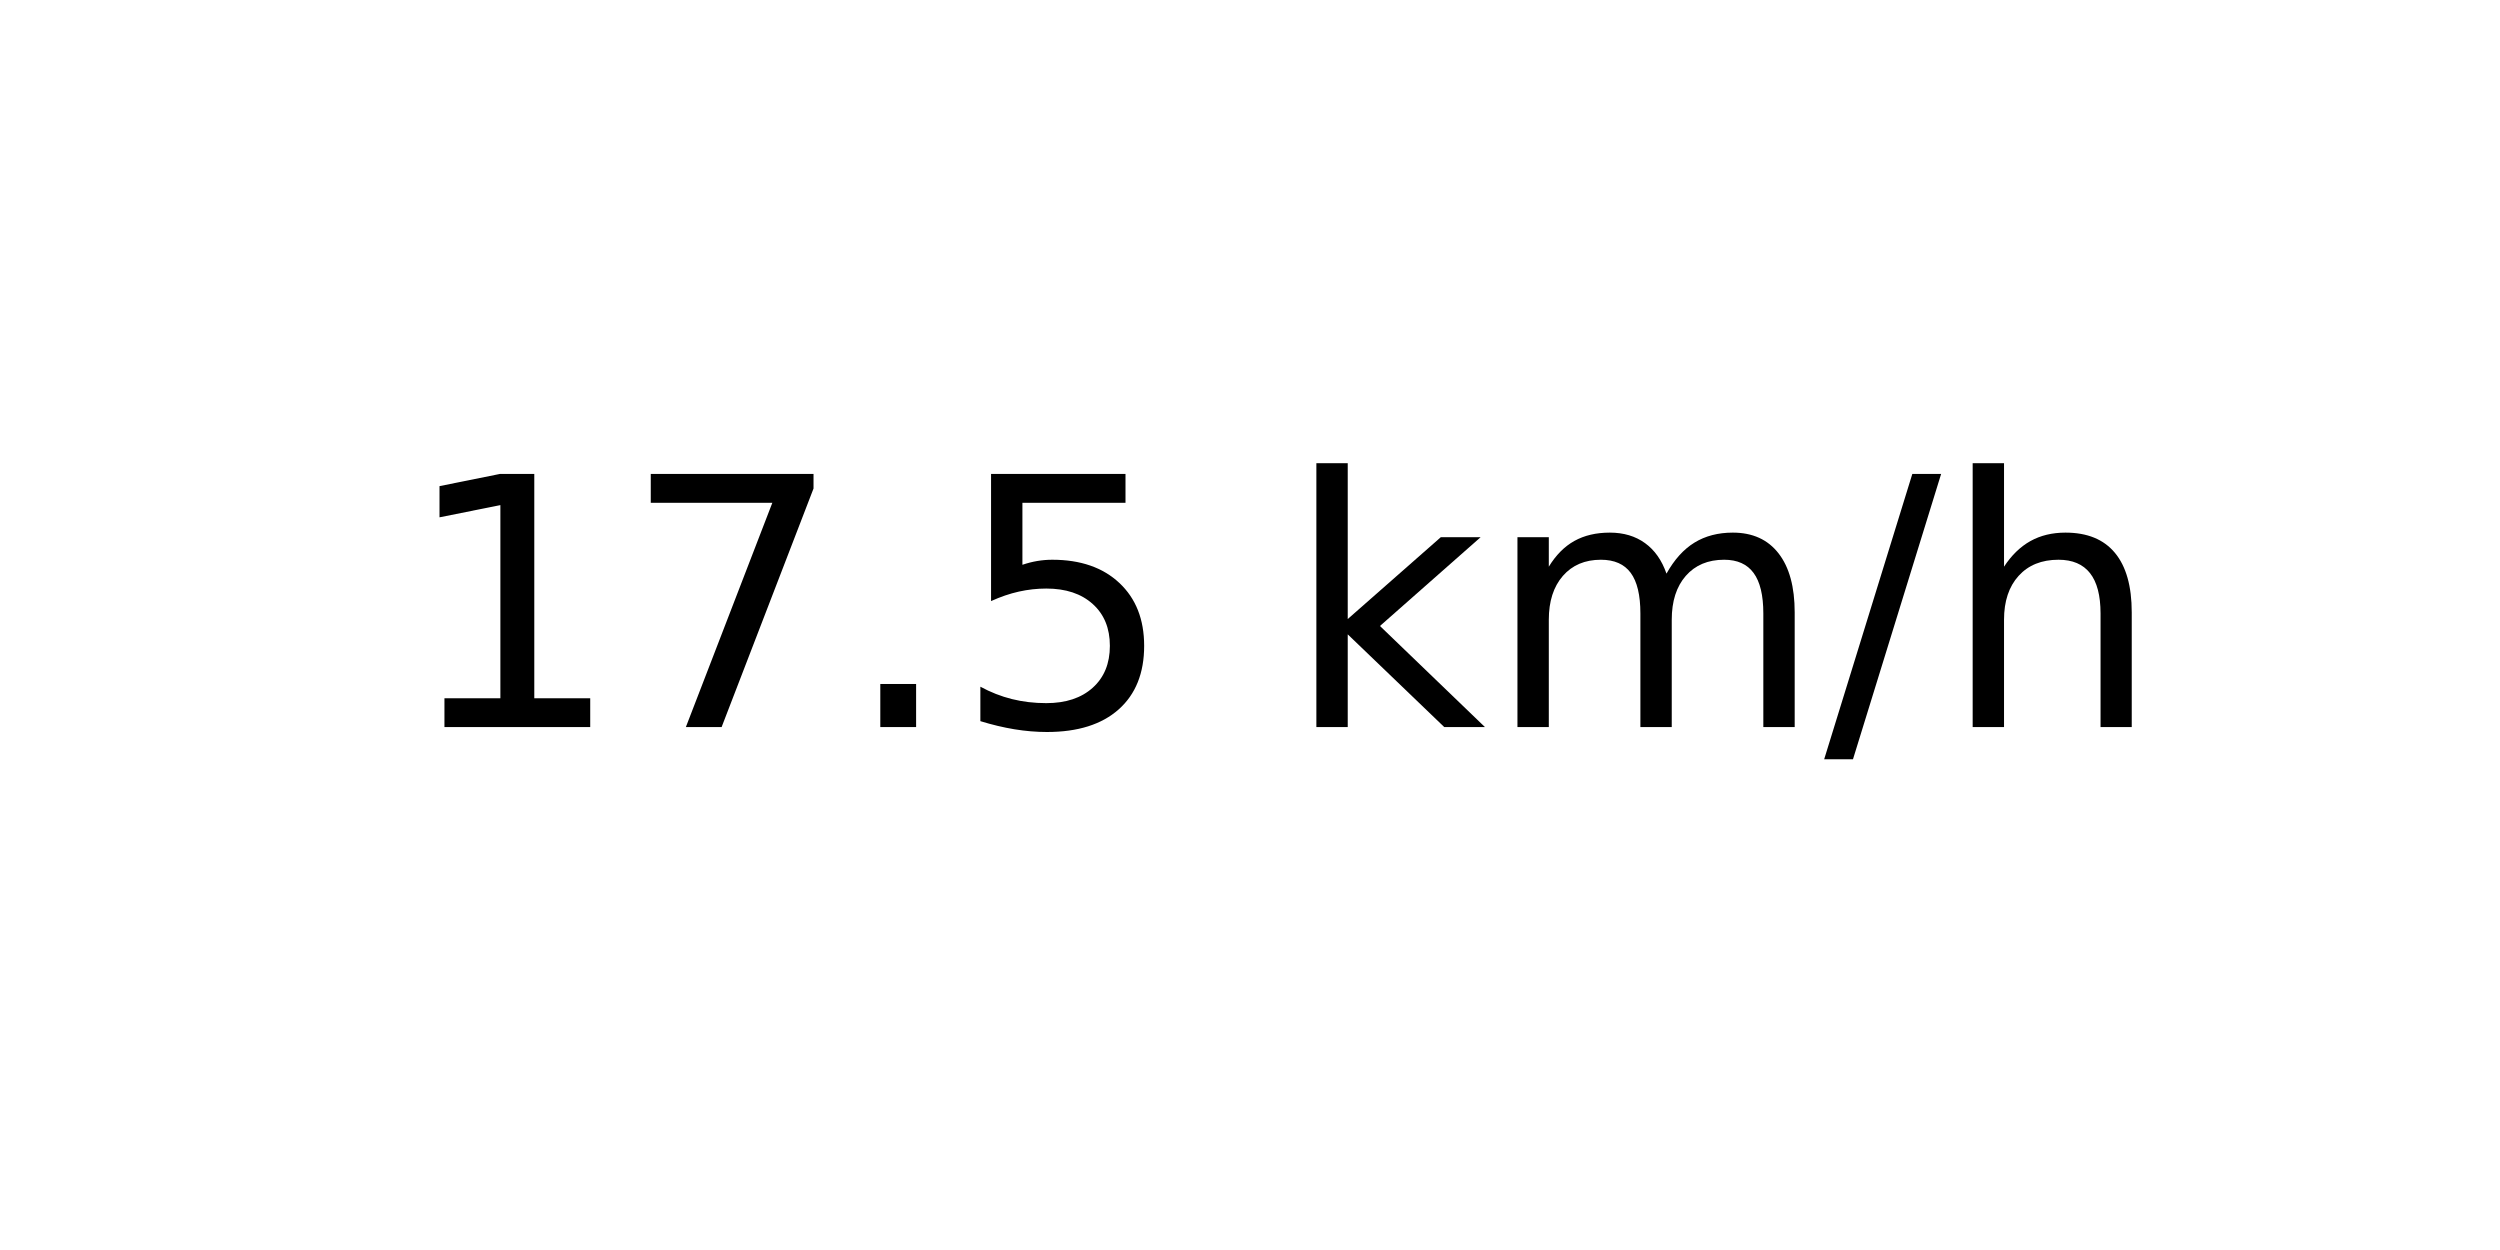
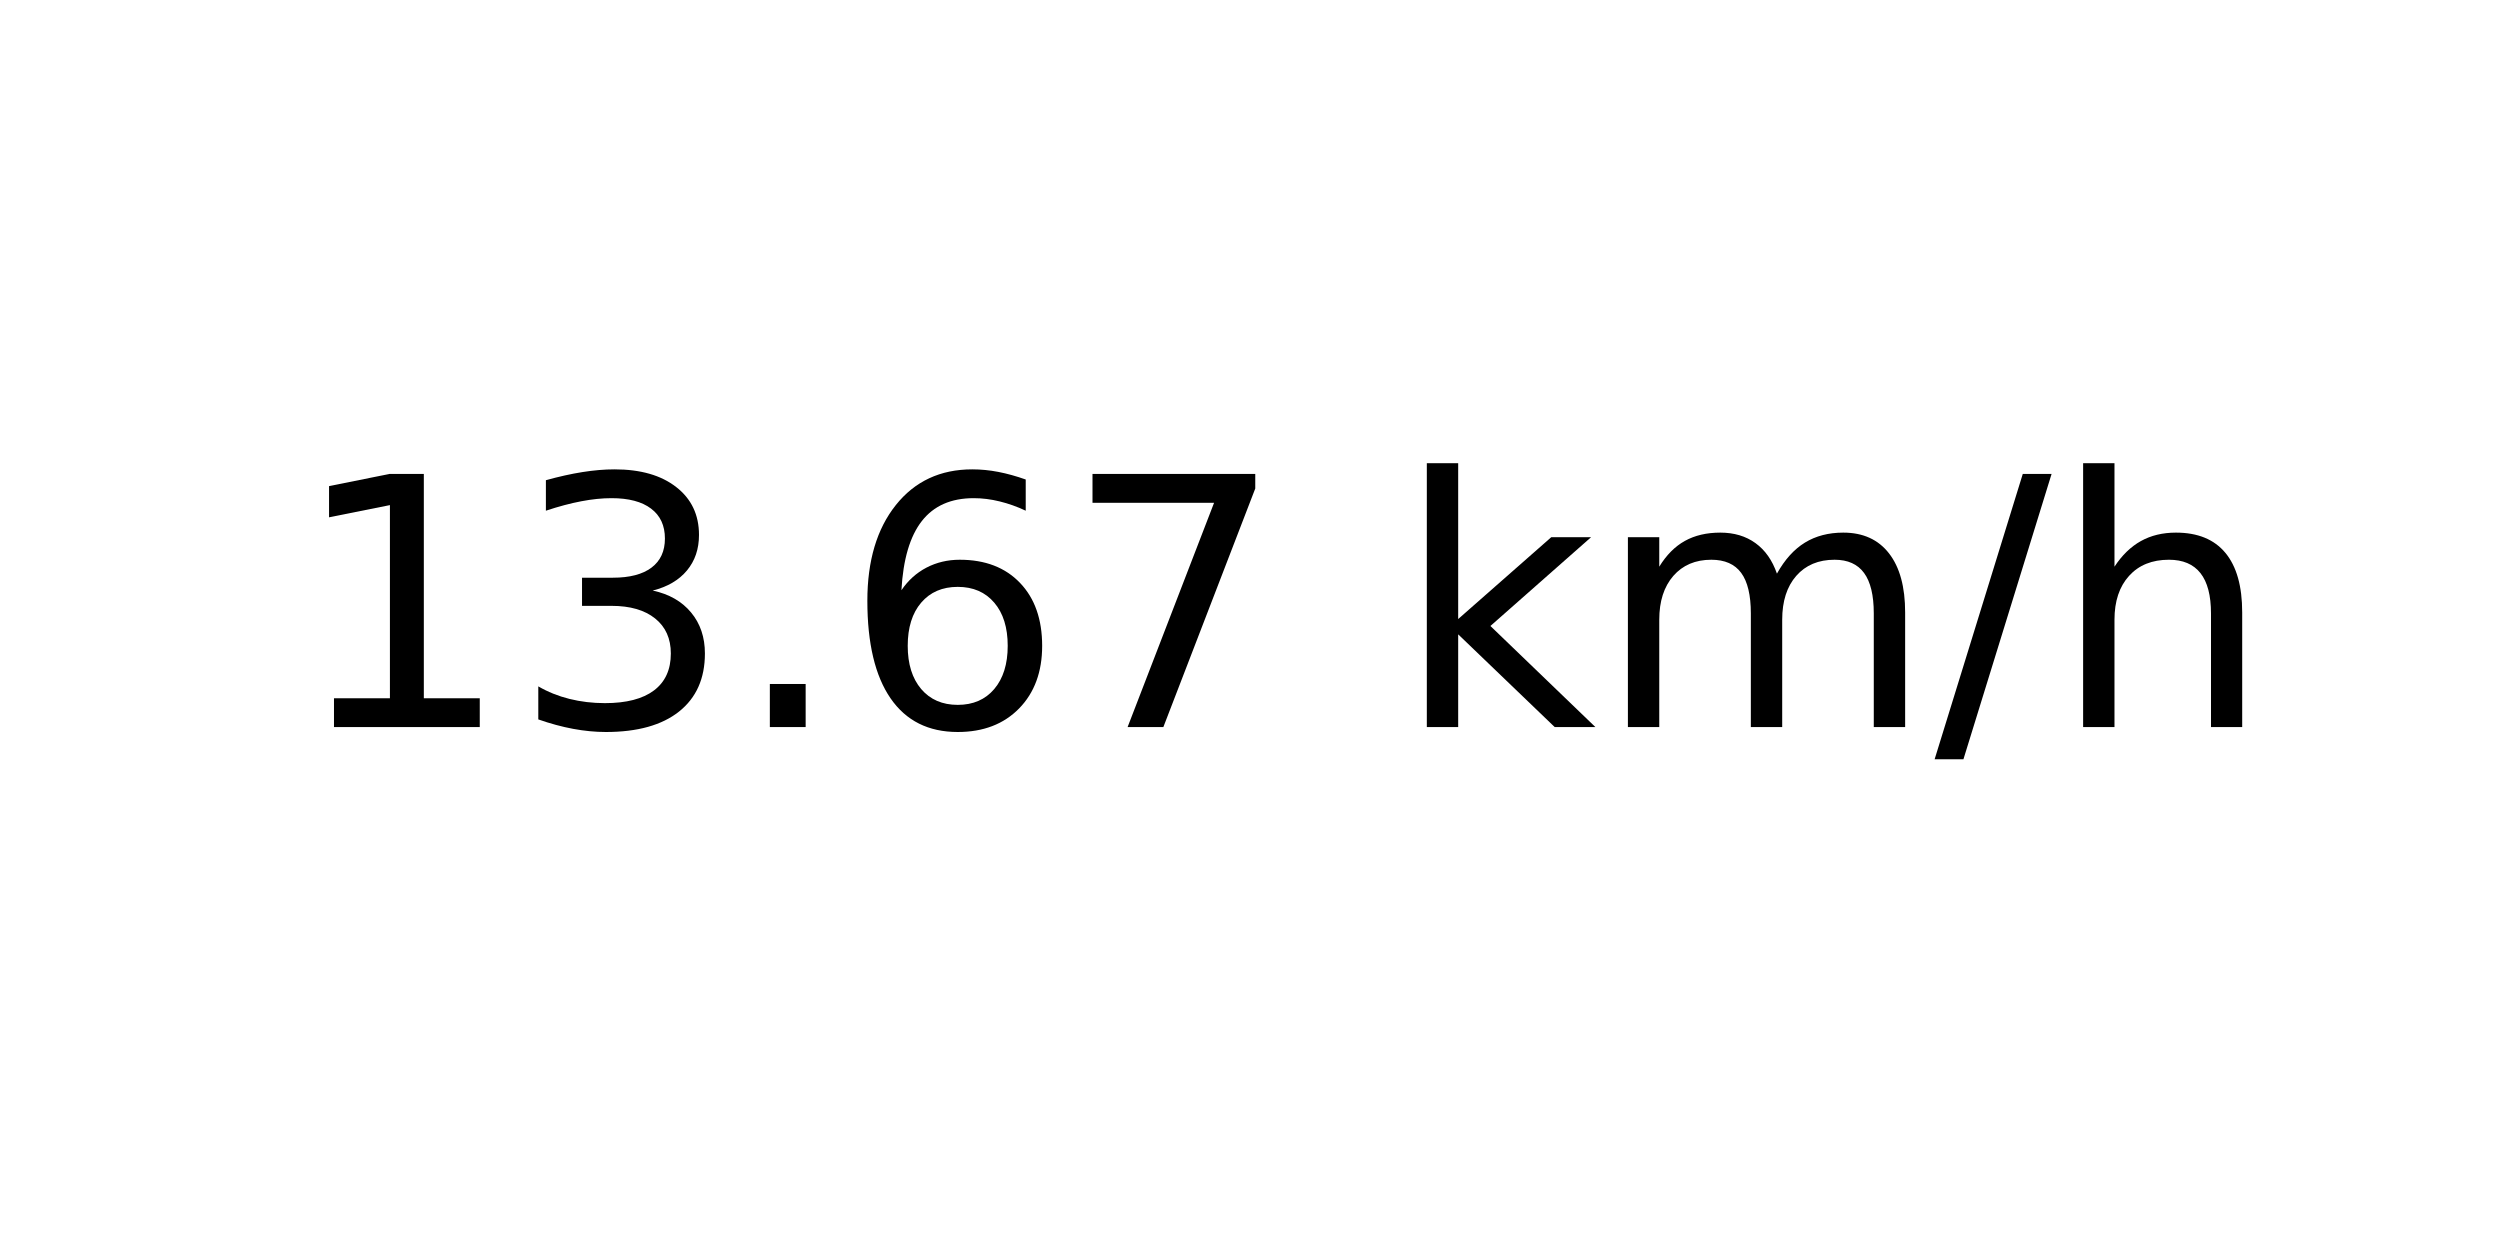
<svg xmlns="http://www.w3.org/2000/svg" xmlns:xlink="http://www.w3.org/1999/xlink" width="72pt" height="36pt" viewBox="0 0 72 36" version="1.1">
  <defs>
    <style type="text/css">*{stroke-linejoin: round; stroke-linecap: butt}</style>
  </defs>
  <g id="figure_1">
    <g id="axes_1">
      <g id="text_1">
-         <g transform="translate(11.55937 20.93937) scale(0.1 -0.1)">
+         <g transform="translate(8.378125 20.93937) scale(0.1 -0.1)">
          <defs>
            <path id="DejaVuSans-31" d="M 794 531  L 1825 531  L 1825 4091  L 703 3866  L 703 4441  L 1819 4666  L 2450 4666  L 2450 531  L 3481 531  L 3481 0  L 794 0  L 794 531  z " transform="scale(0.015625)" />
+             <path id="DejaVuSans-33" d="M 2597 2516  Q 3050 2419 3304 2112  Q 3559 1806 3559 1356  Q 3559 666 3084 287  Q 2609 -91 1734 -91  Q 1441 -91 1130 -33  Q 819 25 488 141  L 488 750  Q 750 597 1062 519  Q 1375 441 1716 441  Q 2309 441 2620 675  Q 2931 909 2931 1356  Q 2931 1769 2642 2001  Q 2353 2234 1838 2234  L 1294 2234  L 1294 2753  L 1863 2753  Q 2328 2753 2575 2939  Q 2822 3125 2822 3475  Q 2822 3834 2567 4026  Q 2313 4219 1838 4219  Q 1578 4219 1281 4162  Q 984 4106 628 3988  L 628 4550  Q 988 4650 1302 4700  Q 1616 4750 1894 4750  Q 2613 4750 3031 4423  Q 3450 4097 3450 3541  Q 3450 3153 3228 2886  Q 3006 2619 2597 2516  z " transform="scale(0.015625)" />
+             <path id="DejaVuSans-2e" d="M 684 794  L 1344 794  L 1344 0  L 684 0  L 684 794  z " transform="scale(0.015625)" />
+             <path id="DejaVuSans-36" d="M 2113 2584  Q 1688 2584 1439 2293  Q 1191 2003 1191 1497  Q 1191 994 1439 701  Q 1688 409 2113 409  Q 2538 409 2786 701  Q 3034 994 3034 1497  Q 3034 2003 2786 2293  Q 2538 2584 2113 2584  z M 3366 4563  L 3366 3988  Q 3128 4100 2886 4159  Q 2644 4219 2406 4219  Q 1781 4219 1451 3797  Q 1122 3375 1075 2522  Q 1259 2794 1537 2939  Q 1816 3084 2150 3084  Q 2853 3084 3261 2657  Q 3669 2231 3669 1497  Q 3669 778 3244 343  Q 2819 -91 2113 -91  Q 1303 -91 875 529  Q 447 1150 447 2328  Q 447 3434 972 4092  Q 1497 4750 2381 4750  Q 2619 4750 2861 4703  Q 3103 4656 3366 4563  z " transform="scale(0.015625)" />
            <path id="DejaVuSans-37" d="M 525 4666  L 3525 4666  L 3525 4397  L 1831 0  L 1172 0  L 2766 4134  L 525 4134  L 525 4666  z " transform="scale(0.015625)" />
-             <path id="DejaVuSans-2e" d="M 684 794  L 1344 794  L 1344 0  L 684 0  L 684 794  z " transform="scale(0.015625)" />
-             <path id="DejaVuSans-35" d="M 691 4666  L 3169 4666  L 3169 4134  L 1269 4134  L 1269 2991  Q 1406 3038 1543 3061  Q 1681 3084 1819 3084  Q 2600 3084 3056 2656  Q 3513 2228 3513 1497  Q 3513 744 3044 326  Q 2575 -91 1722 -91  Q 1428 -91 1123 -41  Q 819 9 494 109  L 494 744  Q 775 591 1075 516  Q 1375 441 1709 441  Q 2250 441 2565 725  Q 2881 1009 2881 1497  Q 2881 1984 2565 2268  Q 2250 2553 1709 2553  Q 1456 2553 1204 2497  Q 953 2441 691 2322  L 691 4666  z " transform="scale(0.015625)" />
            <path id="DejaVuSans-20" transform="scale(0.015625)" />
            <path id="DejaVuSans-6b" d="M 581 4863  L 1159 4863  L 1159 1991  L 2875 3500  L 3609 3500  L 1753 1863  L 3688 0  L 2938 0  L 1159 1709  L 1159 0  L 581 0  L 581 4863  z " transform="scale(0.015625)" />
            <path id="DejaVuSans-6d" d="M 3328 2828  Q 3544 3216 3844 3400  Q 4144 3584 4550 3584  Q 5097 3584 5394 3201  Q 5691 2819 5691 2113  L 5691 0  L 5113 0  L 5113 2094  Q 5113 2597 4934 2840  Q 4756 3084 4391 3084  Q 3944 3084 3684 2787  Q 3425 2491 3425 1978  L 3425 0  L 2847 0  L 2847 2094  Q 2847 2600 2669 2842  Q 2491 3084 2119 3084  Q 1678 3084 1418 2786  Q 1159 2488 1159 1978  L 1159 0  L 581 0  L 581 3500  L 1159 3500  L 1159 2956  Q 1356 3278 1631 3431  Q 1906 3584 2284 3584  Q 2666 3584 2933 3390  Q 3200 3197 3328 2828  z " transform="scale(0.015625)" />
            <path id="DejaVuSans-2f" d="M 1625 4666  L 2156 4666  L 531 -594  L 0 -594  L 1625 4666  z " transform="scale(0.015625)" />
            <path id="DejaVuSans-68" d="M 3513 2113  L 3513 0  L 2938 0  L 2938 2094  Q 2938 2591 2744 2837  Q 2550 3084 2163 3084  Q 1697 3084 1428 2787  Q 1159 2491 1159 1978  L 1159 0  L 581 0  L 581 4863  L 1159 4863  L 1159 2956  Q 1366 3272 1645 3428  Q 1925 3584 2291 3584  Q 2894 3584 3203 3211  Q 3513 2838 3513 2113  z " transform="scale(0.015625)" />
          </defs>
          <use xlink:href="#DejaVuSans-31" />
-           <use xlink:href="#DejaVuSans-37" x="63.623" />
+           <use xlink:href="#DejaVuSans-33" x="63.623" />
          <use xlink:href="#DejaVuSans-2e" x="127.246" />
-           <use xlink:href="#DejaVuSans-35" x="159.033" />
-           <use xlink:href="#DejaVuSans-20" x="222.656" />
-           <use xlink:href="#DejaVuSans-6b" x="254.443" />
-           <use xlink:href="#DejaVuSans-6d" x="312.354" />
-           <use xlink:href="#DejaVuSans-2f" x="409.766" />
-           <use xlink:href="#DejaVuSans-68" x="443.457" />
+           <use xlink:href="#DejaVuSans-36" x="159.033" />
+           <use xlink:href="#DejaVuSans-37" x="222.656" />
+           <use xlink:href="#DejaVuSans-20" x="286.279" />
+           <use xlink:href="#DejaVuSans-6b" x="318.066" />
+           <use xlink:href="#DejaVuSans-6d" x="375.977" />
+           <use xlink:href="#DejaVuSans-2f" x="473.389" />
+           <use xlink:href="#DejaVuSans-68" x="507.08" />
        </g>
      </g>
    </g>
  </g>
</svg>
